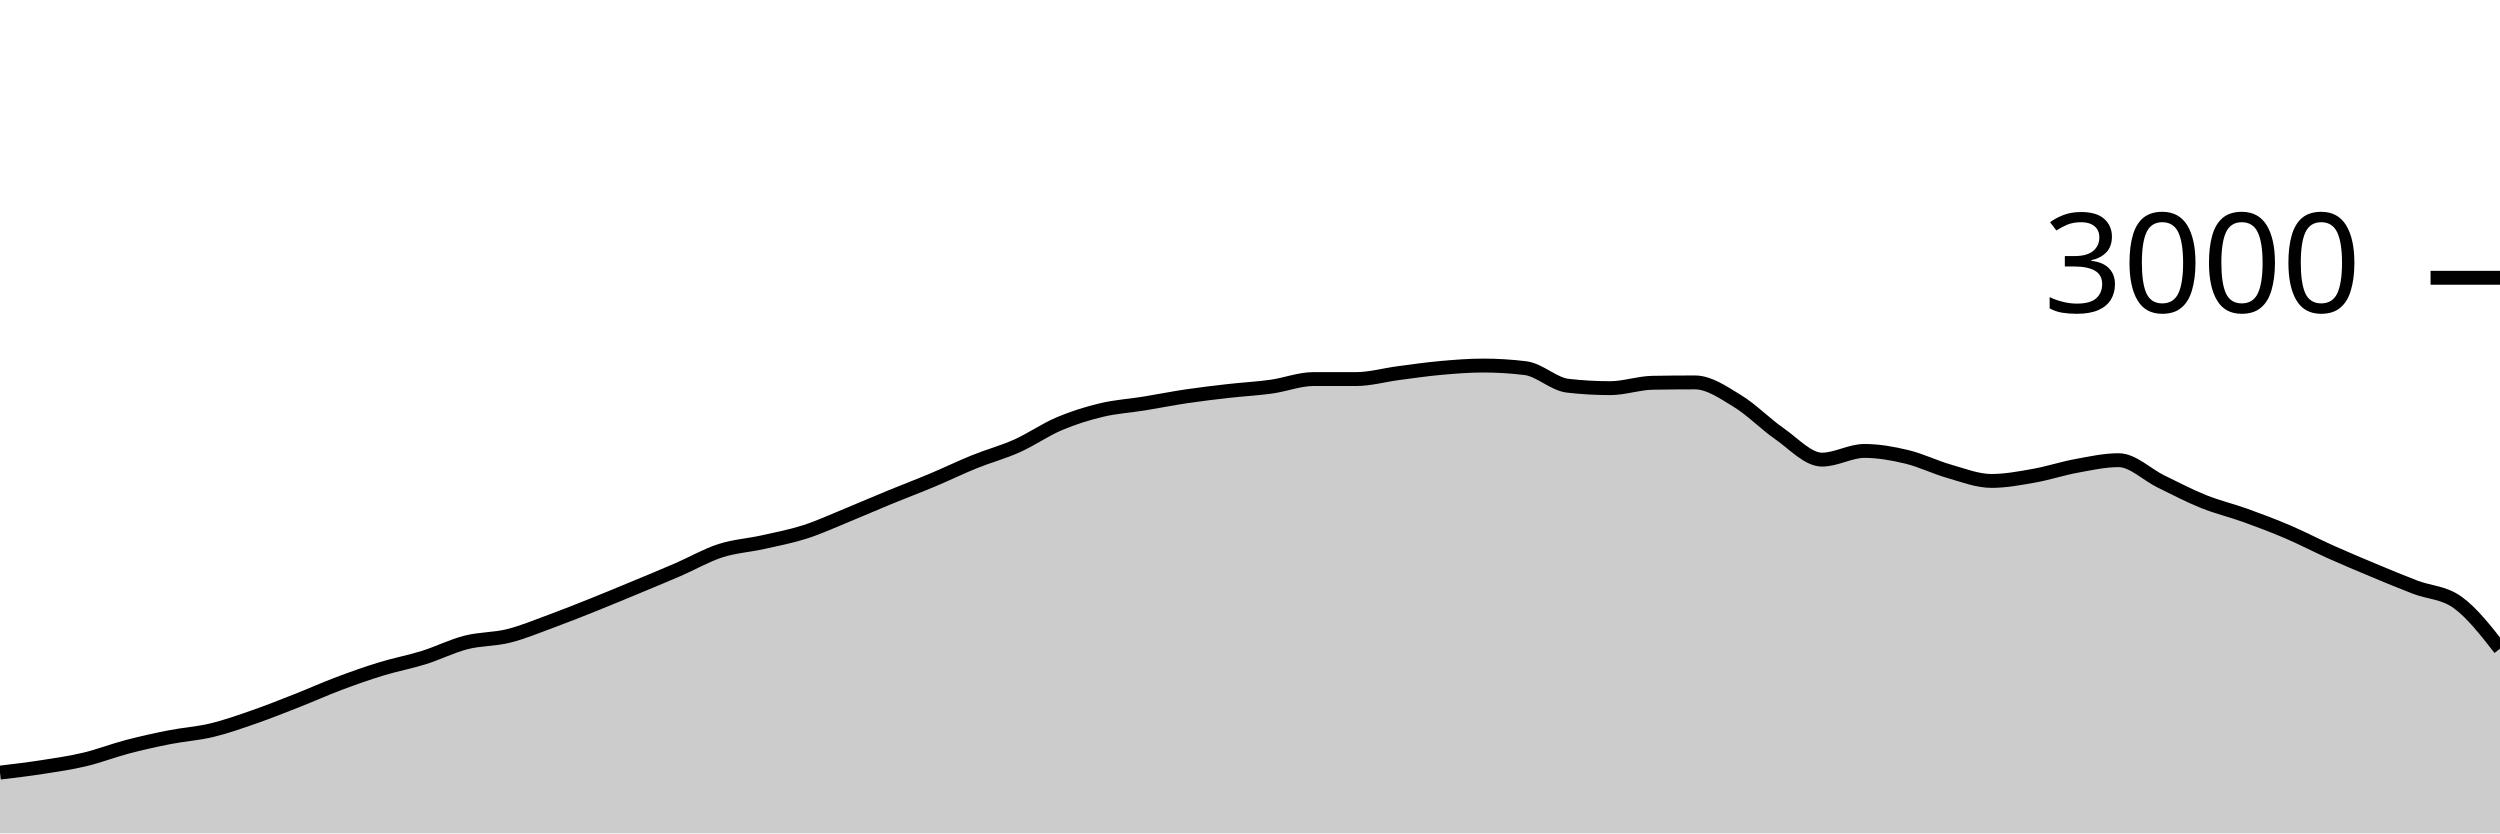
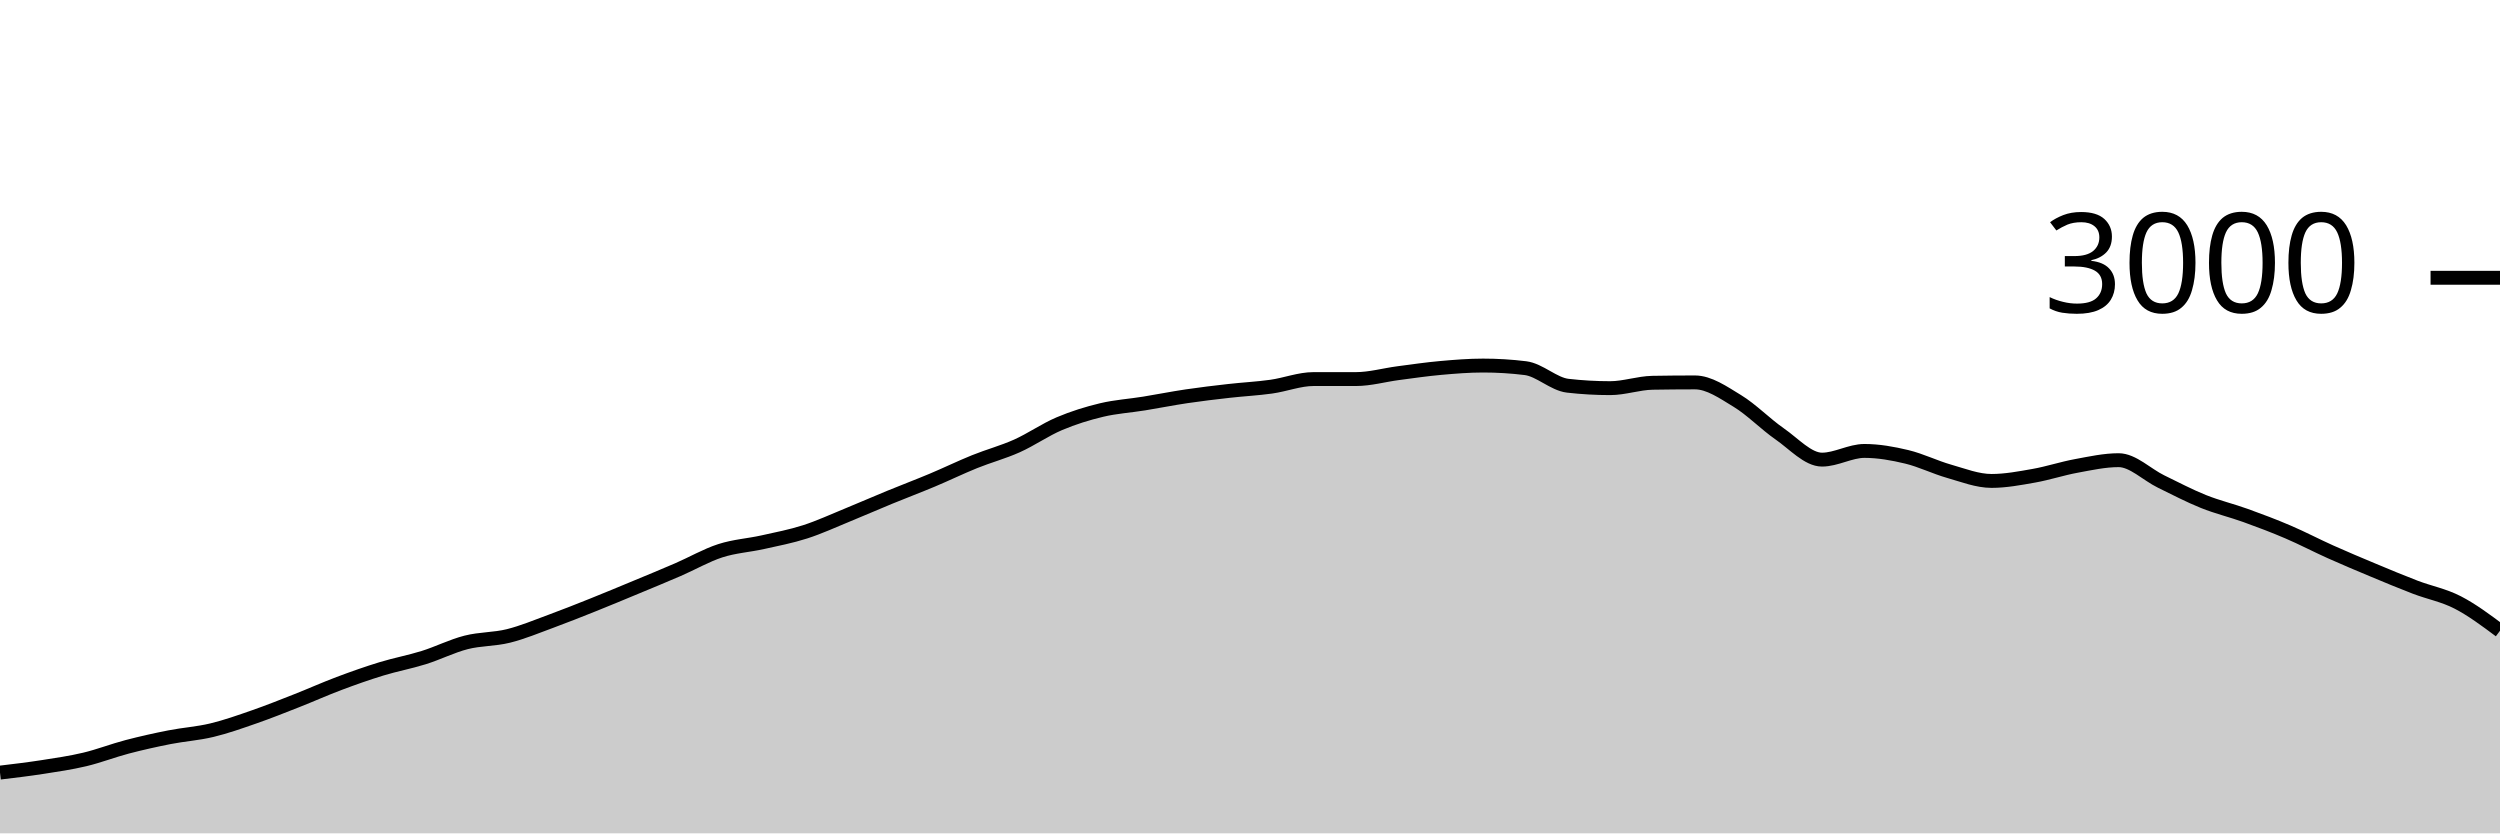
<svg xmlns="http://www.w3.org/2000/svg" viewBox="0 0 180 60">
  <g transform="translate(0,20)">
-     <path class="area" fill="rgba(0, 0, 0, 0.2)" d="M0,35.627C1.017,35.506,2.034,35.384,3.051,35.227C4.068,35.069,5.085,34.922,6.102,34.68C7.119,34.438,8.136,34.04,9.153,33.773C10.169,33.507,11.186,33.28,12.203,33.08C13.22,32.88,14.237,32.818,15.254,32.573C16.271,32.329,17.288,31.967,18.305,31.613C19.322,31.26,20.339,30.853,21.356,30.453C22.373,30.053,23.39,29.596,24.407,29.213C25.424,28.831,26.441,28.471,27.458,28.16C28.475,27.849,29.492,27.664,30.508,27.347C31.525,27.029,32.542,26.513,33.559,26.253C34.576,25.993,35.593,26.04,36.61,25.787C37.627,25.533,38.644,25.107,39.661,24.733C40.678,24.36,41.695,23.953,42.712,23.547C43.729,23.14,44.746,22.716,45.763,22.293C46.78,21.871,47.797,21.453,48.814,21.013C49.831,20.573,50.847,19.982,51.864,19.653C52.881,19.324,53.898,19.267,54.915,19.04C55.932,18.813,56.949,18.62,57.966,18.293C58.983,17.967,60,17.496,61.017,17.08C62.034,16.664,63.051,16.218,64.068,15.8C65.085,15.382,66.102,15,67.119,14.573C68.136,14.147,69.153,13.651,70.169,13.24C71.186,12.829,72.203,12.562,73.22,12.107C74.237,11.651,75.254,10.938,76.271,10.507C77.288,10.076,78.305,9.762,79.322,9.52C80.339,9.278,81.356,9.218,82.373,9.053C83.39,8.889,84.407,8.684,85.424,8.533C86.441,8.382,87.458,8.262,88.475,8.147C89.492,8.031,90.508,7.982,91.525,7.84C92.542,7.698,93.559,7.293,94.576,7.293C95.593,7.293,96.61,7.293,97.627,7.293C98.644,7.293,99.661,7,100.678,6.867C101.695,6.733,102.712,6.584,103.729,6.493C104.746,6.402,105.763,6.32,106.78,6.32C107.797,6.32,108.814,6.382,109.831,6.507C110.847,6.631,111.864,7.658,112.881,7.773C113.898,7.889,114.915,7.947,115.932,7.947C116.949,7.947,117.966,7.578,118.983,7.56C120,7.542,121.017,7.533,122.034,7.533C123.051,7.533,124.068,8.249,125.085,8.867C126.102,9.484,127.119,10.536,128.136,11.24C129.153,11.944,130.169,13.093,131.186,13.093C132.203,13.093,133.22,12.467,134.237,12.467C135.254,12.467,136.271,12.649,137.288,12.893C138.305,13.138,139.322,13.644,140.339,13.933C141.356,14.222,142.373,14.627,143.39,14.627C144.407,14.627,145.424,14.433,146.441,14.253C147.458,14.073,148.475,13.733,149.492,13.547C150.508,13.36,151.525,13.133,152.542,13.133C153.559,13.133,154.576,14.171,155.593,14.667C156.61,15.162,157.627,15.698,158.644,16.107C159.661,16.516,160.678,16.753,161.695,17.12C162.712,17.487,163.729,17.871,164.746,18.307C165.763,18.742,166.78,19.278,167.797,19.733C168.814,20.189,169.831,20.616,170.847,21.04C171.864,21.464,172.881,21.891,173.898,22.28C174.915,22.669,175.932,22.644,176.949,23.373C177.966,24.102,178.983,25.404,180,26.707L180,40C178.983,40,177.966,40,176.949,40C175.932,40,174.915,40,173.898,40C172.881,40,171.864,40,170.847,40C169.831,40,168.814,40,167.797,40C166.78,40,165.763,40,164.746,40C163.729,40,162.712,40,161.695,40C160.678,40,159.661,40,158.644,40C157.627,40,156.61,40,155.593,40C154.576,40,153.559,40,152.542,40C151.525,40,150.508,40,149.492,40C148.475,40,147.458,40,146.441,40C145.424,40,144.407,40,143.39,40C142.373,40,141.356,40,140.339,40C139.322,40,138.305,40,137.288,40C136.271,40,135.254,40,134.237,40C133.22,40,132.203,40,131.186,40C130.169,40,129.153,40,128.136,40C127.119,40,126.102,40,125.085,40C124.068,40,123.051,40,122.034,40C121.017,40,120,40,118.983,40C117.966,40,116.949,40,115.932,40C114.915,40,113.898,40,112.881,40C111.864,40,110.847,40,109.831,40C108.814,40,107.797,40,106.78,40C105.763,40,104.746,40,103.729,40C102.712,40,101.695,40,100.678,40C99.661,40,98.644,40,97.627,40C96.61,40,95.593,40,94.576,40C93.559,40,92.542,40,91.525,40C90.508,40,89.492,40,88.475,40C87.458,40,86.441,40,85.424,40C84.407,40,83.39,40,82.373,40C81.356,40,80.339,40,79.322,40C78.305,40,77.288,40,76.271,40C75.254,40,74.237,40,73.22,40C72.203,40,71.186,40,70.169,40C69.153,40,68.136,40,67.119,40C66.102,40,65.085,40,64.068,40C63.051,40,62.034,40,61.017,40C60,40,58.983,40,57.966,40C56.949,40,55.932,40,54.915,40C53.898,40,52.881,40,51.864,40C50.847,40,49.831,40,48.814,40C47.797,40,46.78,40,45.763,40C44.746,40,43.729,40,42.712,40C41.695,40,40.678,40,39.661,40C38.644,40,37.627,40,36.61,40C35.593,40,34.576,40,33.559,40C32.542,40,31.525,40,30.508,40C29.492,40,28.475,40,27.458,40C26.441,40,25.424,40,24.407,40C23.39,40,22.373,40,21.356,40C20.339,40,19.322,40,18.305,40C17.288,40,16.271,40,15.254,40C14.237,40,13.22,40,12.203,40C11.186,40,10.169,40,9.153,40C8.136,40,7.119,40,6.102,40C5.085,40,4.068,40,3.051,40C2.034,40,1.017,40,0,40Z" />
-     <path class="line" stroke="black" fill="none" d="M0,35.627C1.017,35.506,2.034,35.384,3.051,35.227C4.068,35.069,5.085,34.922,6.102,34.68C7.119,34.438,8.136,34.04,9.153,33.773C10.169,33.507,11.186,33.28,12.203,33.08C13.22,32.88,14.237,32.818,15.254,32.573C16.271,32.329,17.288,31.967,18.305,31.613C19.322,31.26,20.339,30.853,21.356,30.453C22.373,30.053,23.39,29.596,24.407,29.213C25.424,28.831,26.441,28.471,27.458,28.16C28.475,27.849,29.492,27.664,30.508,27.347C31.525,27.029,32.542,26.513,33.559,26.253C34.576,25.993,35.593,26.04,36.61,25.787C37.627,25.533,38.644,25.107,39.661,24.733C40.678,24.36,41.695,23.953,42.712,23.547C43.729,23.14,44.746,22.716,45.763,22.293C46.78,21.871,47.797,21.453,48.814,21.013C49.831,20.573,50.847,19.982,51.864,19.653C52.881,19.324,53.898,19.267,54.915,19.04C55.932,18.813,56.949,18.62,57.966,18.293C58.983,17.967,60,17.496,61.017,17.08C62.034,16.664,63.051,16.218,64.068,15.8C65.085,15.382,66.102,15,67.119,14.573C68.136,14.147,69.153,13.651,70.169,13.24C71.186,12.829,72.203,12.562,73.22,12.107C74.237,11.651,75.254,10.938,76.271,10.507C77.288,10.076,78.305,9.762,79.322,9.52C80.339,9.278,81.356,9.218,82.373,9.053C83.39,8.889,84.407,8.684,85.424,8.533C86.441,8.382,87.458,8.262,88.475,8.147C89.492,8.031,90.508,7.982,91.525,7.84C92.542,7.698,93.559,7.293,94.576,7.293C95.593,7.293,96.61,7.293,97.627,7.293C98.644,7.293,99.661,7,100.678,6.867C101.695,6.733,102.712,6.584,103.729,6.493C104.746,6.402,105.763,6.32,106.78,6.32C107.797,6.32,108.814,6.382,109.831,6.507C110.847,6.631,111.864,7.658,112.881,7.773C113.898,7.889,114.915,7.947,115.932,7.947C116.949,7.947,117.966,7.578,118.983,7.56C120,7.542,121.017,7.533,122.034,7.533C123.051,7.533,124.068,8.249,125.085,8.867C126.102,9.484,127.119,10.536,128.136,11.24C129.153,11.944,130.169,13.093,131.186,13.093C132.203,13.093,133.22,12.467,134.237,12.467C135.254,12.467,136.271,12.649,137.288,12.893C138.305,13.138,139.322,13.644,140.339,13.933C141.356,14.222,142.373,14.627,143.39,14.627C144.407,14.627,145.424,14.433,146.441,14.253C147.458,14.073,148.475,13.733,149.492,13.547C150.508,13.36,151.525,13.133,152.542,13.133C153.559,13.133,154.576,14.171,155.593,14.667C156.61,15.162,157.627,15.698,158.644,16.107C159.661,16.516,160.678,16.753,161.695,17.12C162.712,17.487,163.729,17.871,164.746,18.307C165.763,18.742,166.78,19.278,167.797,19.733C168.814,20.189,169.831,20.616,170.847,21.04C171.864,21.464,172.881,21.891,173.898,22.28C174.915,22.669,175.932,22.644,176.949,23.373C177.966,24.102,178.983,25.404,180,26.707" />
+     <path class="area" fill="rgba(0, 0, 0, 0.2)" d="M0,35.627C1.017,35.506,2.034,35.384,3.051,35.227C4.068,35.069,5.085,34.922,6.102,34.68C7.119,34.438,8.136,34.04,9.153,33.773C10.169,33.507,11.186,33.28,12.203,33.08C13.22,32.88,14.237,32.818,15.254,32.573C16.271,32.329,17.288,31.967,18.305,31.613C19.322,31.26,20.339,30.853,21.356,30.453C22.373,30.053,23.39,29.596,24.407,29.213C25.424,28.831,26.441,28.471,27.458,28.16C28.475,27.849,29.492,27.664,30.508,27.347C31.525,27.029,32.542,26.513,33.559,26.253C34.576,25.993,35.593,26.04,36.61,25.787C37.627,25.533,38.644,25.107,39.661,24.733C40.678,24.36,41.695,23.953,42.712,23.547C43.729,23.14,44.746,22.716,45.763,22.293C46.78,21.871,47.797,21.453,48.814,21.013C49.831,20.573,50.847,19.982,51.864,19.653C52.881,19.324,53.898,19.267,54.915,19.04C55.932,18.813,56.949,18.62,57.966,18.293C58.983,17.967,60,17.496,61.017,17.08C62.034,16.664,63.051,16.218,64.068,15.8C65.085,15.382,66.102,15,67.119,14.573C68.136,14.147,69.153,13.651,70.169,13.24C71.186,12.829,72.203,12.562,73.22,12.107C74.237,11.651,75.254,10.938,76.271,10.507C77.288,10.076,78.305,9.762,79.322,9.52C80.339,9.278,81.356,9.218,82.373,9.053C83.39,8.889,84.407,8.684,85.424,8.533C86.441,8.382,87.458,8.262,88.475,8.147C89.492,8.031,90.508,7.982,91.525,7.84C92.542,7.698,93.559,7.293,94.576,7.293C95.593,7.293,96.61,7.293,97.627,7.293C98.644,7.293,99.661,7,100.678,6.867C101.695,6.733,102.712,6.584,103.729,6.493C104.746,6.402,105.763,6.32,106.78,6.32C107.797,6.32,108.814,6.382,109.831,6.507C110.847,6.631,111.864,7.658,112.881,7.773C113.898,7.889,114.915,7.947,115.932,7.947C116.949,7.947,117.966,7.578,118.983,7.56C120,7.542,121.017,7.533,122.034,7.533C123.051,7.533,124.068,8.249,125.085,8.867C126.102,9.484,127.119,10.536,128.136,11.24C129.153,11.944,130.169,13.093,131.186,13.093C132.203,13.093,133.22,12.467,134.237,12.467C135.254,12.467,136.271,12.649,137.288,12.893C138.305,13.138,139.322,13.644,140.339,13.933C141.356,14.222,142.373,14.627,143.39,14.627C144.407,14.627,145.424,14.433,146.441,14.253C147.458,14.073,148.475,13.733,149.492,13.547C150.508,13.36,151.525,13.133,152.542,13.133C153.559,13.133,154.576,14.171,155.593,14.667C156.61,15.162,157.627,15.698,158.644,16.107C159.661,16.516,160.678,16.753,161.695,17.12C162.712,17.487,163.729,17.871,164.746,18.307C165.763,18.742,166.78,19.278,167.797,19.733C168.814,20.189,169.831,20.616,170.847,21.04C171.864,21.464,172.881,21.891,173.898,22.28C174.915,22.669,175.932,22.851,176.949,23.373C177.966,23.896,178.983,24.654,180,25.413L180,40C178.983,40,177.966,40,176.949,40C175.932,40,174.915,40,173.898,40C172.881,40,171.864,40,170.847,40C169.831,40,168.814,40,167.797,40C166.78,40,165.763,40,164.746,40C163.729,40,162.712,40,161.695,40C160.678,40,159.661,40,158.644,40C157.627,40,156.61,40,155.593,40C154.576,40,153.559,40,152.542,40C151.525,40,150.508,40,149.492,40C148.475,40,147.458,40,146.441,40C145.424,40,144.407,40,143.39,40C142.373,40,141.356,40,140.339,40C139.322,40,138.305,40,137.288,40C136.271,40,135.254,40,134.237,40C133.22,40,132.203,40,131.186,40C130.169,40,129.153,40,128.136,40C127.119,40,126.102,40,125.085,40C124.068,40,123.051,40,122.034,40C121.017,40,120,40,118.983,40C117.966,40,116.949,40,115.932,40C114.915,40,113.898,40,112.881,40C111.864,40,110.847,40,109.831,40C108.814,40,107.797,40,106.78,40C105.763,40,104.746,40,103.729,40C102.712,40,101.695,40,100.678,40C99.661,40,98.644,40,97.627,40C96.61,40,95.593,40,94.576,40C93.559,40,92.542,40,91.525,40C90.508,40,89.492,40,88.475,40C87.458,40,86.441,40,85.424,40C84.407,40,83.39,40,82.373,40C81.356,40,80.339,40,79.322,40C78.305,40,77.288,40,76.271,40C75.254,40,74.237,40,73.22,40C72.203,40,71.186,40,70.169,40C69.153,40,68.136,40,67.119,40C66.102,40,65.085,40,64.068,40C63.051,40,62.034,40,61.017,40C60,40,58.983,40,57.966,40C56.949,40,55.932,40,54.915,40C53.898,40,52.881,40,51.864,40C50.847,40,49.831,40,48.814,40C47.797,40,46.78,40,45.763,40C44.746,40,43.729,40,42.712,40C41.695,40,40.678,40,39.661,40C38.644,40,37.627,40,36.61,40C35.593,40,34.576,40,33.559,40C32.542,40,31.525,40,30.508,40C29.492,40,28.475,40,27.458,40C26.441,40,25.424,40,24.407,40C23.39,40,22.373,40,21.356,40C20.339,40,19.322,40,18.305,40C17.288,40,16.271,40,15.254,40C14.237,40,13.22,40,12.203,40C11.186,40,10.169,40,9.153,40C8.136,40,7.119,40,6.102,40C5.085,40,4.068,40,3.051,40C2.034,40,1.017,40,0,40Z" />
+     <path class="line" stroke="black" fill="none" d="M0,35.627C1.017,35.506,2.034,35.384,3.051,35.227C4.068,35.069,5.085,34.922,6.102,34.68C7.119,34.438,8.136,34.04,9.153,33.773C10.169,33.507,11.186,33.28,12.203,33.08C13.22,32.88,14.237,32.818,15.254,32.573C16.271,32.329,17.288,31.967,18.305,31.613C19.322,31.26,20.339,30.853,21.356,30.453C22.373,30.053,23.39,29.596,24.407,29.213C25.424,28.831,26.441,28.471,27.458,28.16C28.475,27.849,29.492,27.664,30.508,27.347C31.525,27.029,32.542,26.513,33.559,26.253C34.576,25.993,35.593,26.04,36.61,25.787C37.627,25.533,38.644,25.107,39.661,24.733C40.678,24.36,41.695,23.953,42.712,23.547C43.729,23.14,44.746,22.716,45.763,22.293C46.78,21.871,47.797,21.453,48.814,21.013C49.831,20.573,50.847,19.982,51.864,19.653C52.881,19.324,53.898,19.267,54.915,19.04C55.932,18.813,56.949,18.62,57.966,18.293C58.983,17.967,60,17.496,61.017,17.08C62.034,16.664,63.051,16.218,64.068,15.8C65.085,15.382,66.102,15,67.119,14.573C68.136,14.147,69.153,13.651,70.169,13.24C71.186,12.829,72.203,12.562,73.22,12.107C74.237,11.651,75.254,10.938,76.271,10.507C77.288,10.076,78.305,9.762,79.322,9.52C80.339,9.278,81.356,9.218,82.373,9.053C83.39,8.889,84.407,8.684,85.424,8.533C86.441,8.382,87.458,8.262,88.475,8.147C89.492,8.031,90.508,7.982,91.525,7.84C92.542,7.698,93.559,7.293,94.576,7.293C95.593,7.293,96.61,7.293,97.627,7.293C98.644,7.293,99.661,7,100.678,6.867C101.695,6.733,102.712,6.584,103.729,6.493C104.746,6.402,105.763,6.32,106.78,6.32C107.797,6.32,108.814,6.382,109.831,6.507C110.847,6.631,111.864,7.658,112.881,7.773C113.898,7.889,114.915,7.947,115.932,7.947C116.949,7.947,117.966,7.578,118.983,7.56C120,7.542,121.017,7.533,122.034,7.533C123.051,7.533,124.068,8.249,125.085,8.867C126.102,9.484,127.119,10.536,128.136,11.24C129.153,11.944,130.169,13.093,131.186,13.093C132.203,13.093,133.22,12.467,134.237,12.467C135.254,12.467,136.271,12.649,137.288,12.893C138.305,13.138,139.322,13.644,140.339,13.933C141.356,14.222,142.373,14.627,143.39,14.627C144.407,14.627,145.424,14.433,146.441,14.253C147.458,14.073,148.475,13.733,149.492,13.547C150.508,13.36,151.525,13.133,152.542,13.133C153.559,13.133,154.576,14.171,155.593,14.667C156.61,15.162,157.627,15.698,158.644,16.107C159.661,16.516,160.678,16.753,161.695,17.12C162.712,17.487,163.729,17.871,164.746,18.307C165.763,18.742,166.78,19.278,167.797,19.733C168.814,20.189,169.831,20.616,170.847,21.04C171.864,21.464,172.881,21.891,173.898,22.28C174.915,22.669,175.932,22.851,176.949,23.373C177.966,23.896,178.983,24.654,180,25.413" />
    <path class="axis-ceiling" stroke-width="1" stroke="black" fill="none" d="M175,0L180,0" />
    <text class="axis-ceiling-label" font-family="sans-serif" text-anchor="end" font-size="10px" x="170" y="2.5">3000</text>
  </g>
</svg>
